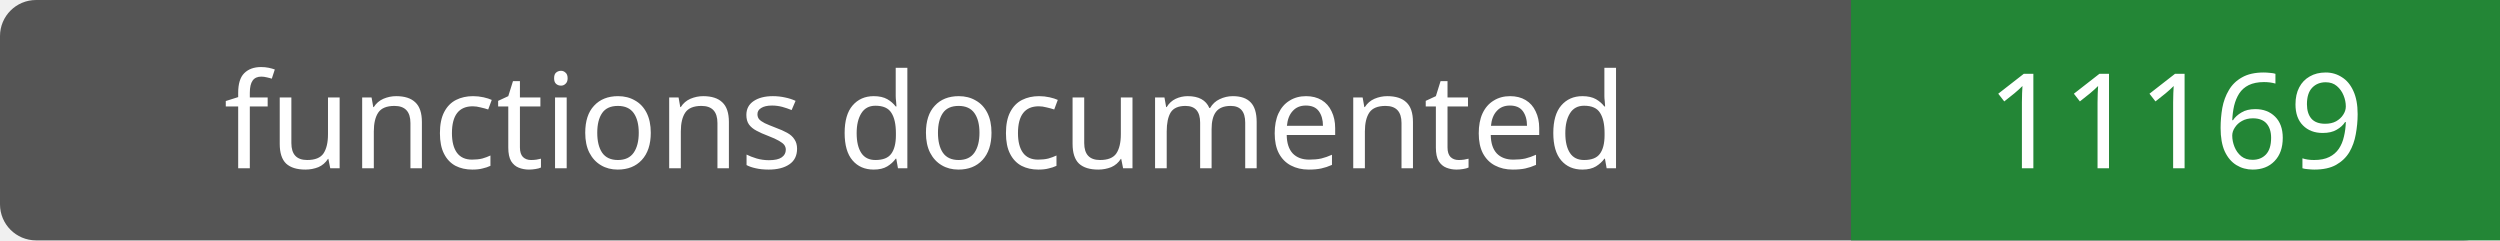
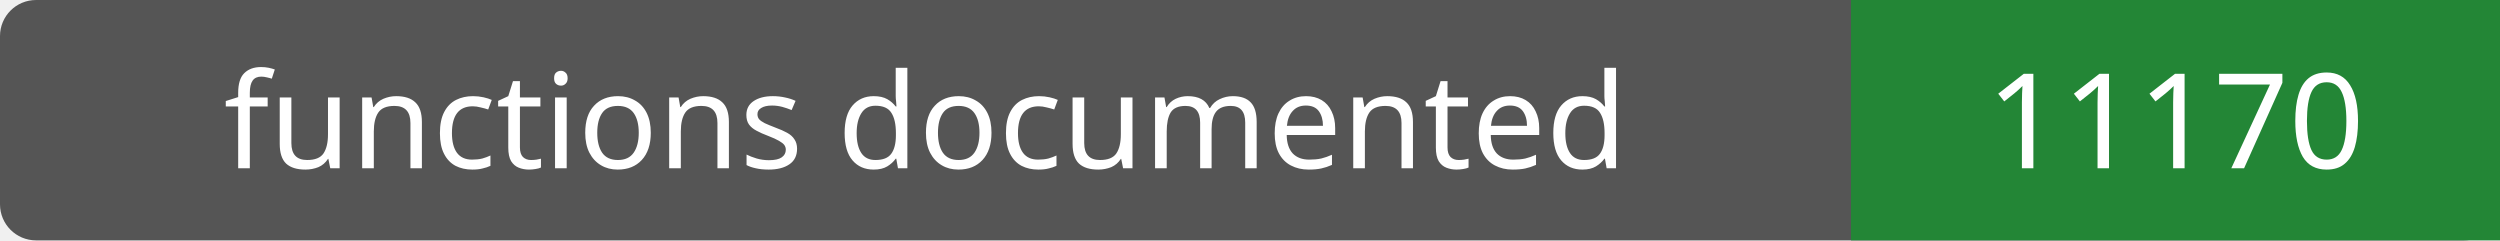
- <svg xmlns="http://www.w3.org/2000/svg" width="208" height="20" role="img" aria-label="functions documented: 11169">
+ <svg xmlns="http://www.w3.org/2000/svg" width="208" height="20" role="img" aria-label="functions documented: 11170">
  <rect width="208" height="20" rx="3" fill="#555" />
  <path fill="#238636" d="M154 0h54v20H154z" />
  <g fill="#fff" text-anchor="middle" font-family="Verdana,sans-serif" font-size="11">
    <text x="77.0" y="14">functions documented</text>
-     <text x="181.0" y="14">11169</text>
+     <text x="181.0" y="14">11170</text>
  </g>
</svg>
